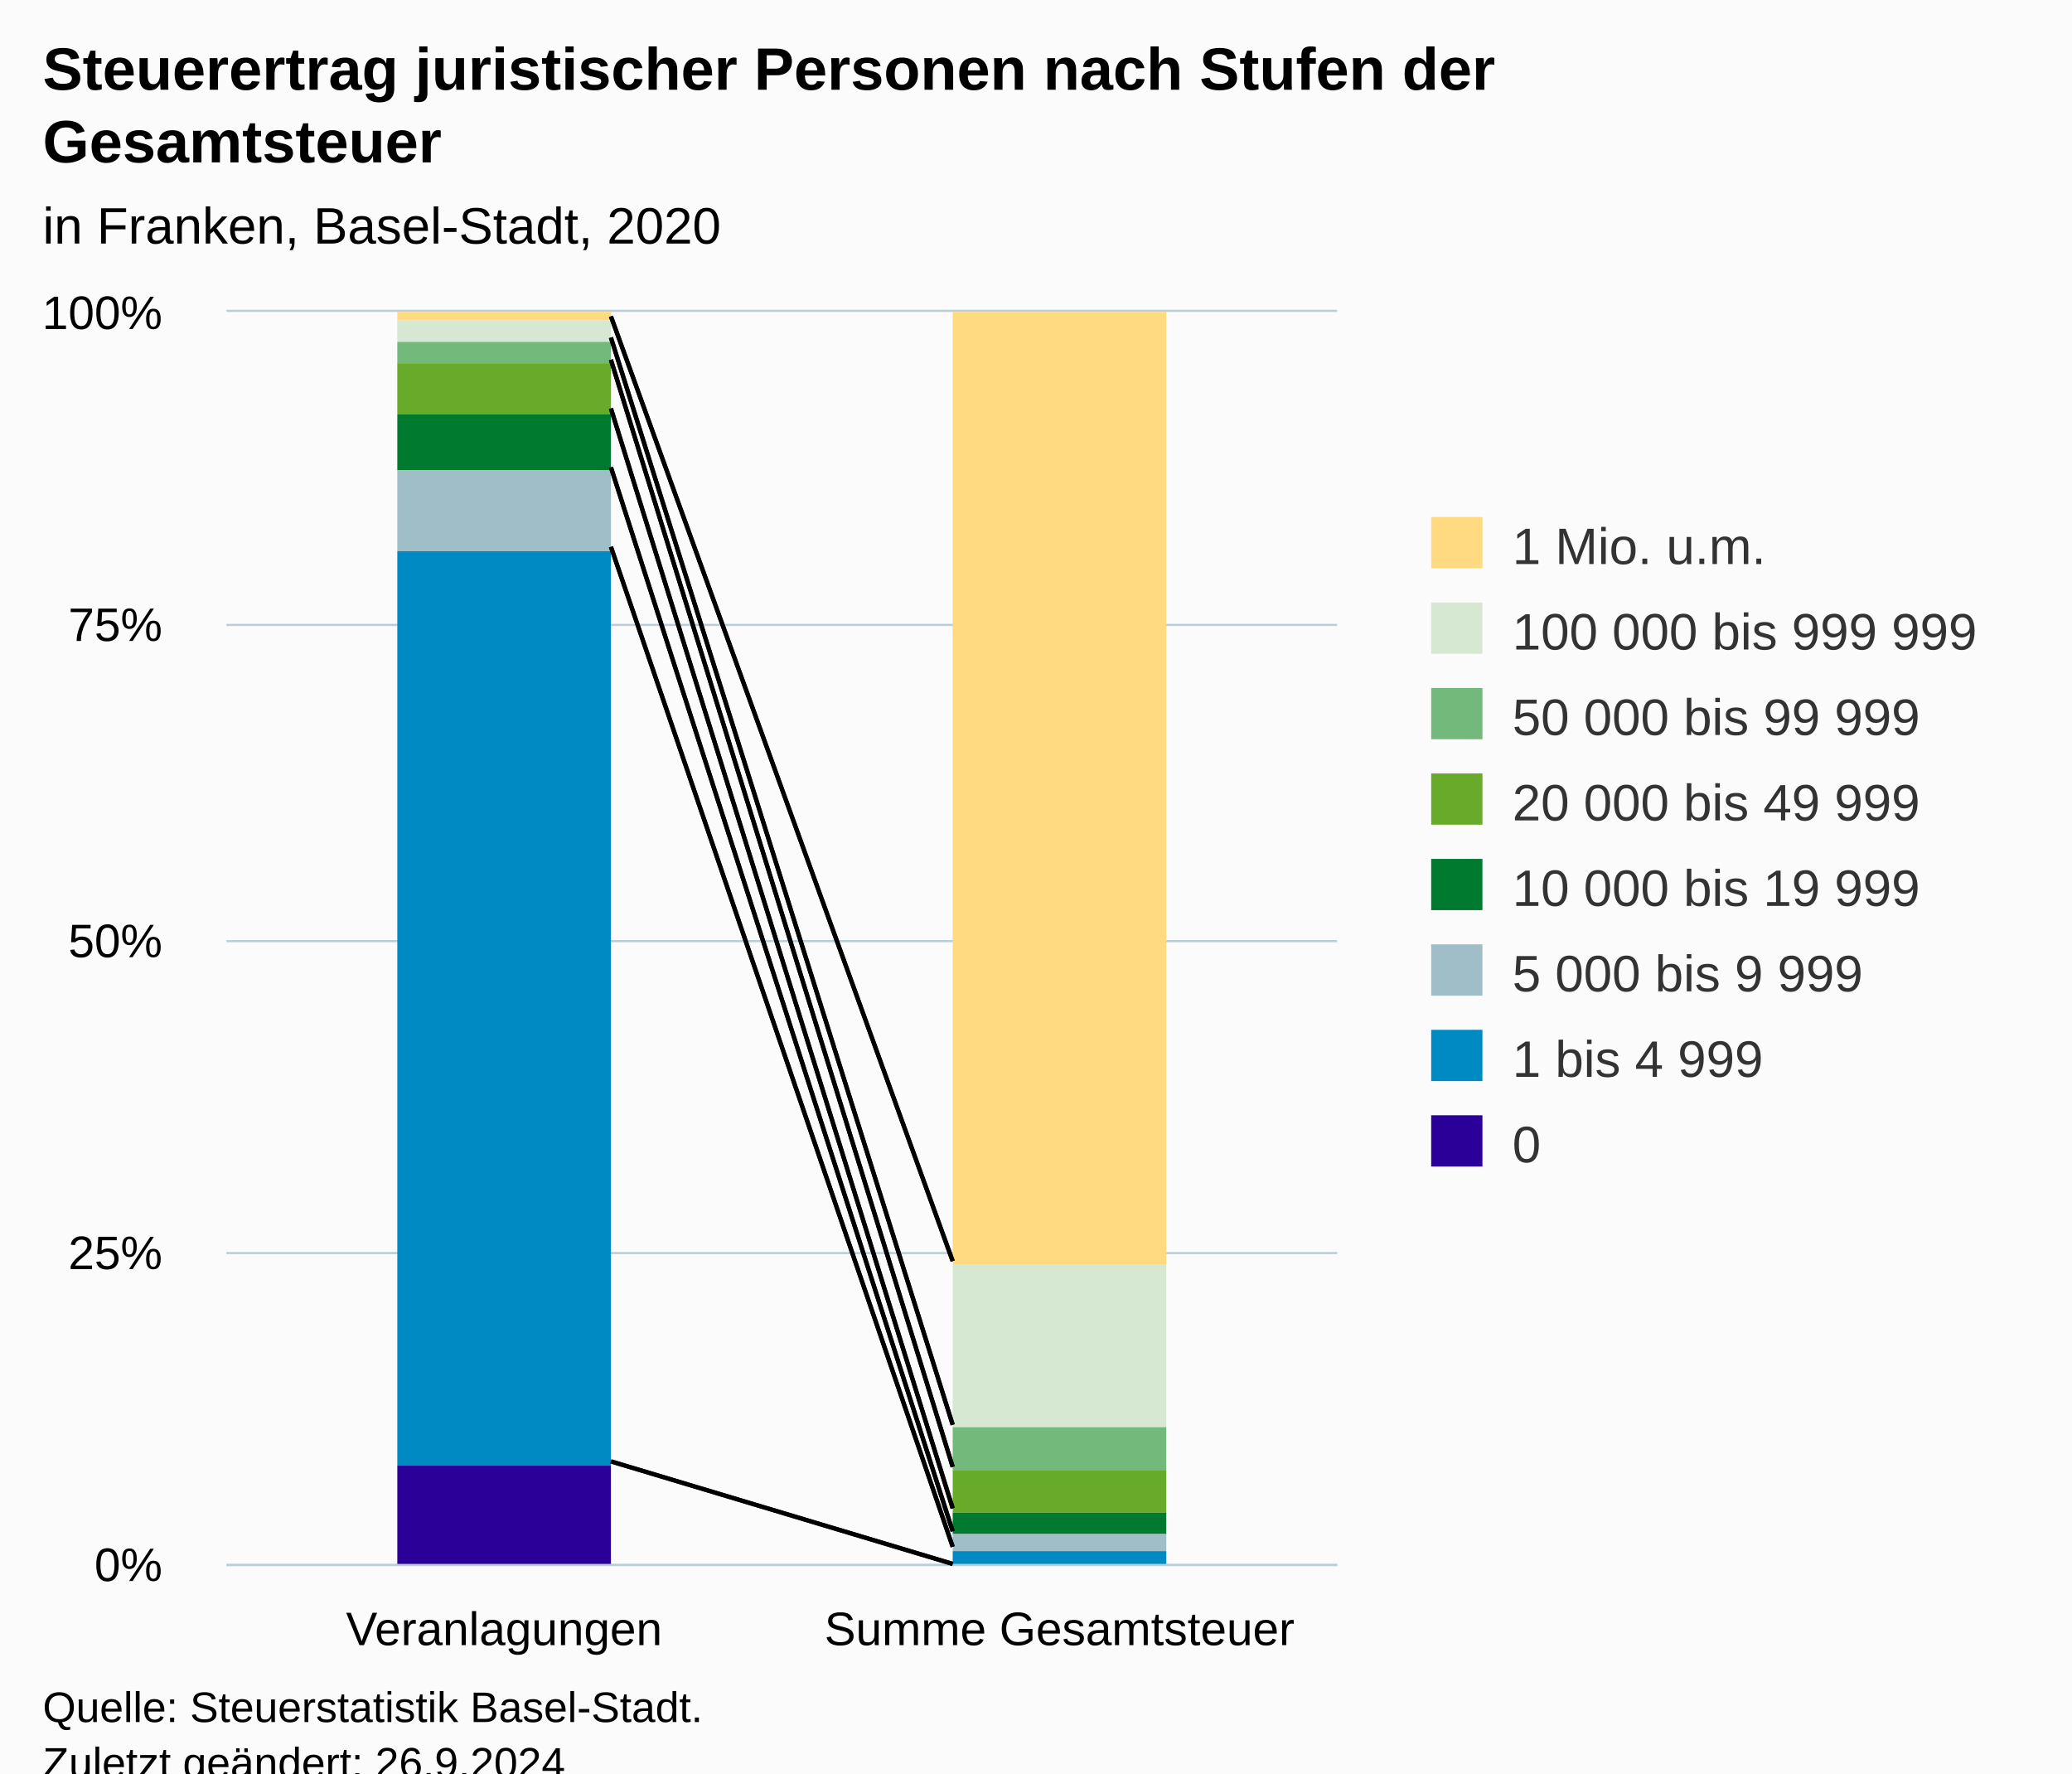
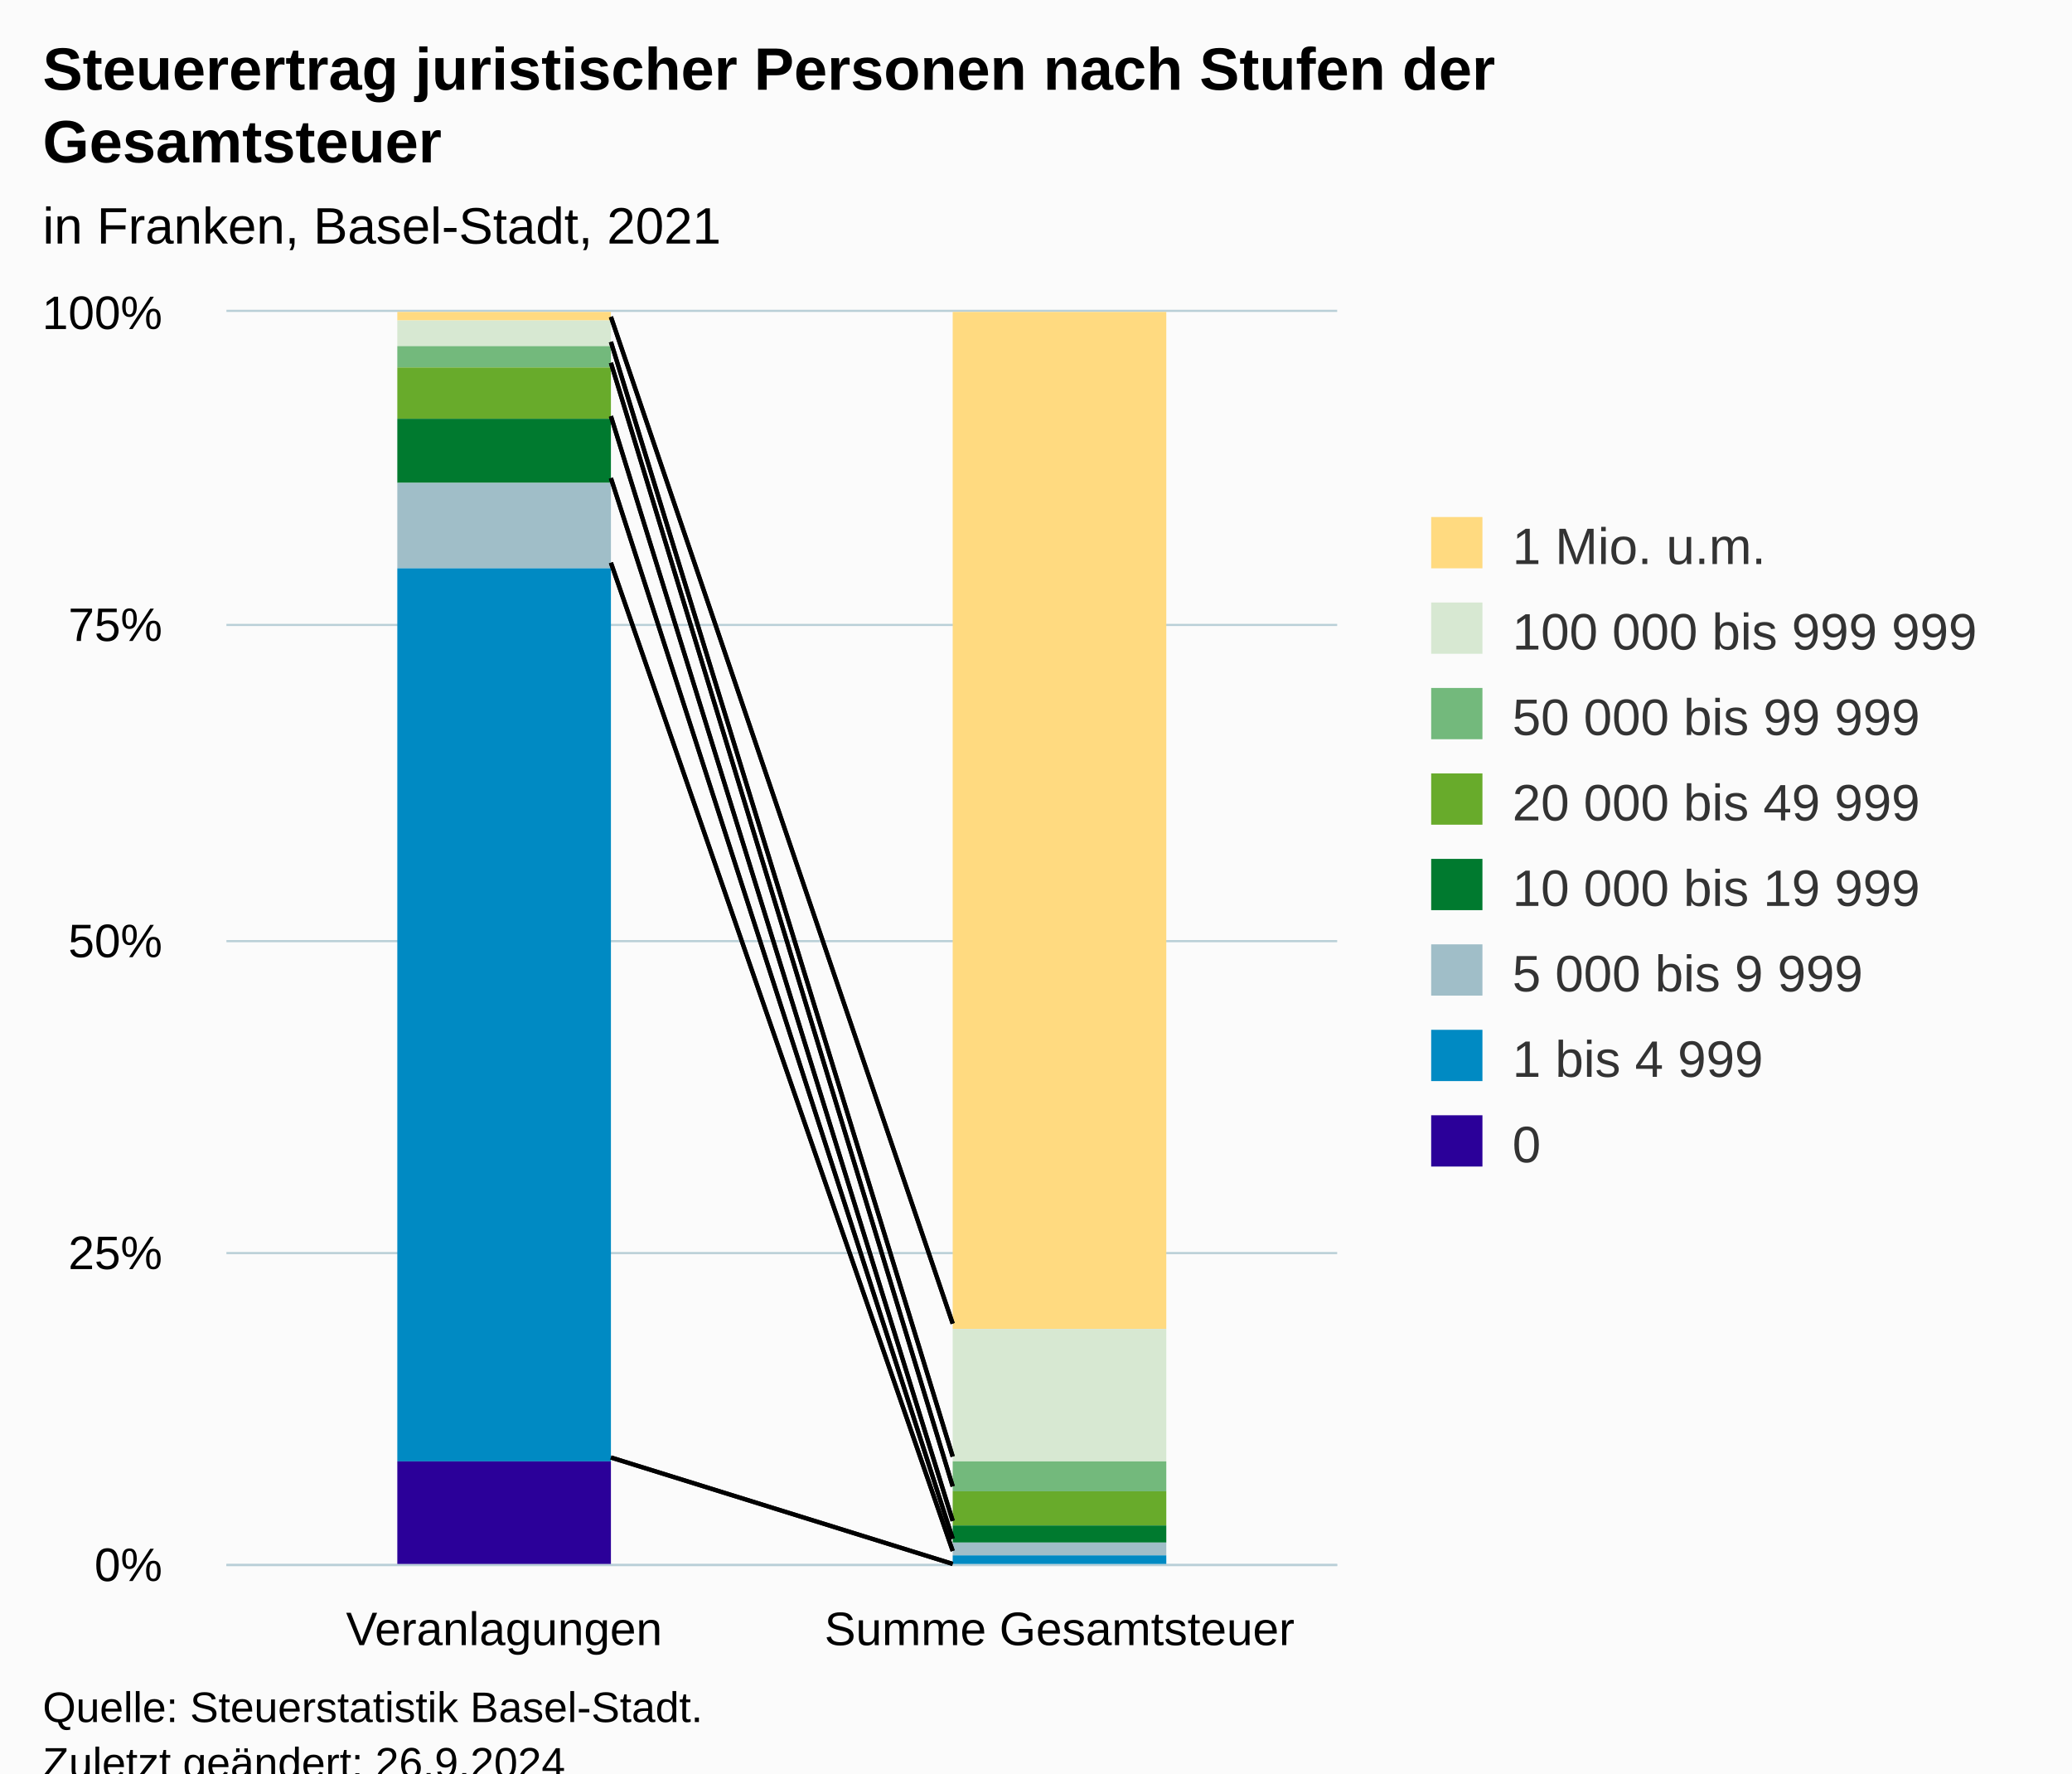
<svg xmlns="http://www.w3.org/2000/svg" version="1.1" class="highcharts-root" style="font-family:Arial;font-size:12px;" viewBox="0 0 485 415">
  <defs>
-     <clipPath id="highcharts-ypvx7y2-23-">
+     <clipPath id="highcharts-ye23x7n-23-">
      <rect x="0" y="0" width="260" height="293" fill="none" />
    </clipPath>
-     <clipPath id="highcharts-ypvx7y2-26-">
+     <clipPath id="highcharts-ye23x7n-26-">
      <rect x="0" y="0" width="260" height="293" fill="none" />
    </clipPath>
-     <clipPath id="highcharts-ypvx7y2-41-">
+     <clipPath id="highcharts-ye23x7n-41-">
      <rect x="53" y="73" width="260" height="293" fill="none" />
    </clipPath>
  </defs>
  <rect fill="#fbfbfb" class="highcharts-background" x="0" y="0" width="485" height="428" rx="0" ry="0" />
  <rect fill="none" class="highcharts-plot-background" x="53" y="73" width="260" height="293" />
  <g class="highcharts-pane-group" data-z-index="0" />
  <g class="highcharts-grid highcharts-xaxis-grid" data-z-index="1">
    <path fill="none" data-z-index="1" class="highcharts-grid-line" d="M 182.5 73 L 182.5 366" opacity="1" />
    <path fill="none" data-z-index="1" class="highcharts-grid-line" d="M 312.5 73 L 312.5 366" opacity="1" />
    <path fill="none" data-z-index="1" class="highcharts-grid-line" d="M 52.5 73 L 52.5 366" opacity="1" />
  </g>
  <g class="highcharts-grid highcharts-yaxis-grid" data-z-index="1">
    <path fill="none" stroke="#B9CFD7" stroke-width="0.5" data-z-index="1" class="highcharts-grid-line" d="M 53 366.25 L 313 366.25" opacity="1" />
    <path fill="none" stroke="#B9CFD7" stroke-width="0.5" data-z-index="1" class="highcharts-grid-line" d="M 53 293.25 L 313 293.25" opacity="1" />
    <path fill="none" stroke="#B9CFD7" stroke-width="0.5" data-z-index="1" class="highcharts-grid-line" d="M 53 220.25 L 313 220.25" opacity="1" />
    <path fill="none" stroke="#B9CFD7" stroke-width="0.5" data-z-index="1" class="highcharts-grid-line" d="M 53 146.25 L 313 146.25" opacity="1" />
    <path fill="none" stroke="#B9CFD7" stroke-width="0.5" data-z-index="1" class="highcharts-grid-line" d="M 53 72.75 L 313 72.75" opacity="1" />
  </g>
  <rect fill="none" class="highcharts-plot-border" data-z-index="1" x="53" y="73" width="260" height="293" />
  <g class="highcharts-axis highcharts-xaxis" data-z-index="2">
    <path fill="none" class="highcharts-axis-line" stroke="#B9CFD7" stroke-width="0.5" data-z-index="7" d="M 53 366.25 L 313 366.25" />
  </g>
  <g class="highcharts-axis highcharts-yaxis" data-z-index="2">
    <path fill="none" class="highcharts-axis-line" data-z-index="7" d="M 53 73 L 53 366" />
  </g>
  <g class="highcharts-series-group" data-z-index="3">
-     <g class="highcharts-series highcharts-series-0 highcharts-column-series" data-z-index="0.1" opacity="1" transform="translate(53,73) scale(1 1)" clip-path="url(#highcharts-ypvx7y2-26-)">
+     <g class="highcharts-series highcharts-series-0 highcharts-column-series" data-z-index="0.1" opacity="1" transform="translate(53,73) scale(1 1)" clip-path="url(#highcharts-ye23x7n-26-)">
      <rect x="40" y="0" width="50" height="2" fill="#FFDA80" opacity="1" class="highcharts-point" />
-       <rect x="170" y="0" width="50" height="223" fill="#FFDA80" opacity="1" class="highcharts-point" />
+       <rect x="170" y="0" width="50" height="238" fill="#FFDA80" opacity="1" class="highcharts-point" />
    </g>
    <g class="highcharts-markers highcharts-series-0 highcharts-column-series" data-z-index="0.1" opacity="1" transform="translate(53,73) scale(1 1)" clip-path="none" />
-     <g class="highcharts-series highcharts-series-1 highcharts-column-series" data-z-index="0.1" opacity="1" transform="translate(53,73) scale(1 1)" clip-path="url(#highcharts-ypvx7y2-26-)">
-       <rect x="40" y="2" width="50" height="5" fill="#D7E8D2" opacity="1" class="highcharts-point" />
-       <rect x="170" y="223" width="50" height="38" fill="#D7E8D2" opacity="1" class="highcharts-point" />
+     <g class="highcharts-series highcharts-series-1 highcharts-column-series" data-z-index="0.1" opacity="1" transform="translate(53,73) scale(1 1)" clip-path="url(#highcharts-ye23x7n-26-)">
+       <rect x="40" y="2" width="50" height="6" fill="#D7E8D2" opacity="1" class="highcharts-point" />
+       <rect x="170" y="238" width="50" height="31" fill="#D7E8D2" opacity="1" class="highcharts-point" />
    </g>
    <g class="highcharts-markers highcharts-series-1 highcharts-column-series" data-z-index="0.1" opacity="1" transform="translate(53,73) scale(1 1)" clip-path="none" />
-     <g class="highcharts-series highcharts-series-2 highcharts-column-series" data-z-index="0.1" opacity="1" transform="translate(53,73) scale(1 1)" clip-path="url(#highcharts-ypvx7y2-26-)">
-       <rect x="40" y="7" width="50" height="5" fill="#73B97C" opacity="1" class="highcharts-point" />
-       <rect x="170" y="261" width="50" height="10" fill="#73B97C" opacity="1" class="highcharts-point" />
+     <g class="highcharts-series highcharts-series-2 highcharts-column-series" data-z-index="0.1" opacity="1" transform="translate(53,73) scale(1 1)" clip-path="url(#highcharts-ye23x7n-26-)">
+       <rect x="40" y="8" width="50" height="5" fill="#73B97C" opacity="1" class="highcharts-point" />
+       <rect x="170" y="269" width="50" height="7" fill="#73B97C" opacity="1" class="highcharts-point" />
    </g>
    <g class="highcharts-markers highcharts-series-2 highcharts-column-series" data-z-index="0.1" opacity="1" transform="translate(53,73) scale(1 1)" clip-path="none" />
-     <g class="highcharts-series highcharts-series-3 highcharts-column-series" data-z-index="0.1" opacity="1" transform="translate(53,73) scale(1 1)" clip-path="url(#highcharts-ypvx7y2-26-)">
-       <rect x="40" y="12" width="50" height="12" fill="#68AB2B" opacity="1" class="highcharts-point" />
-       <rect x="170" y="271" width="50" height="10" fill="#68AB2B" opacity="1" class="highcharts-point" />
+     <g class="highcharts-series highcharts-series-3 highcharts-column-series" data-z-index="0.1" opacity="1" transform="translate(53,73) scale(1 1)" clip-path="url(#highcharts-ye23x7n-26-)">
+       <rect x="40" y="13" width="50" height="12" fill="#68AB2B" opacity="1" class="highcharts-point" />
+       <rect x="170" y="276" width="50" height="8" fill="#68AB2B" opacity="1" class="highcharts-point" />
    </g>
    <g class="highcharts-markers highcharts-series-3 highcharts-column-series" data-z-index="0.1" opacity="1" transform="translate(53,73) scale(1 1)" clip-path="none" />
-     <g class="highcharts-series highcharts-series-4 highcharts-column-series" data-z-index="0.1" opacity="1" transform="translate(53,73) scale(1 1)" clip-path="url(#highcharts-ypvx7y2-26-)">
-       <rect x="40" y="24" width="50" height="13" fill="#007A2F" opacity="1" class="highcharts-point" />
-       <rect x="170" y="281" width="50" height="5" fill="#007A2F" opacity="1" class="highcharts-point" />
+     <g class="highcharts-series highcharts-series-4 highcharts-column-series" data-z-index="0.1" opacity="1" transform="translate(53,73) scale(1 1)" clip-path="url(#highcharts-ye23x7n-26-)">
+       <rect x="40" y="25" width="50" height="15" fill="#007A2F" opacity="1" class="highcharts-point" />
+       <rect x="170" y="284" width="50" height="4" fill="#007A2F" opacity="1" class="highcharts-point" />
    </g>
    <g class="highcharts-markers highcharts-series-4 highcharts-column-series" data-z-index="0.1" opacity="1" transform="translate(53,73) scale(1 1)" clip-path="none" />
-     <g class="highcharts-series highcharts-series-5 highcharts-column-series" data-z-index="0.1" opacity="1" transform="translate(53,73) scale(1 1)" clip-path="url(#highcharts-ypvx7y2-26-)">
-       <rect x="40" y="37" width="50" height="19" fill="#A0BEC8" opacity="1" class="highcharts-point" />
-       <rect x="170" y="286" width="50" height="4" fill="#A0BEC8" opacity="1" class="highcharts-point" />
+     <g class="highcharts-series highcharts-series-5 highcharts-column-series" data-z-index="0.1" opacity="1" transform="translate(53,73) scale(1 1)" clip-path="url(#highcharts-ye23x7n-26-)">
+       <rect x="40" y="40" width="50" height="20" fill="#A0BEC8" opacity="1" class="highcharts-point" />
+       <rect x="170" y="288" width="50" height="3" fill="#A0BEC8" opacity="1" class="highcharts-point" />
    </g>
    <g class="highcharts-markers highcharts-series-5 highcharts-column-series" data-z-index="0.1" opacity="1" transform="translate(53,73) scale(1 1)" clip-path="none" />
-     <g class="highcharts-series highcharts-series-6 highcharts-column-series" data-z-index="0.1" opacity="1" transform="translate(53,73) scale(1 1)" clip-path="url(#highcharts-ypvx7y2-26-)">
-       <rect x="40" y="56" width="50" height="214" fill="#008AC3" opacity="1" class="highcharts-point" />
-       <rect x="170" y="290" width="50" height="4" fill="#008AC3" opacity="1" class="highcharts-point" />
+     <g class="highcharts-series highcharts-series-6 highcharts-column-series" data-z-index="0.1" opacity="1" transform="translate(53,73) scale(1 1)" clip-path="url(#highcharts-ye23x7n-26-)">
+       <rect x="40" y="60" width="50" height="209" fill="#008AC3" opacity="1" class="highcharts-point" />
+       <rect x="170" y="291" width="50" height="3" fill="#008AC3" opacity="1" class="highcharts-point" />
    </g>
    <g class="highcharts-markers highcharts-series-6 highcharts-column-series" data-z-index="0.1" opacity="1" transform="translate(53,73) scale(1 1)" clip-path="none" />
-     <g class="highcharts-series highcharts-series-7 highcharts-column-series" data-z-index="0.1" opacity="1" transform="translate(53,73) scale(1 1)" clip-path="url(#highcharts-ypvx7y2-26-)">
-       <rect x="40" y="270" width="50" height="24" fill="#2B0099" opacity="1" class="highcharts-point" />
+     <g class="highcharts-series highcharts-series-7 highcharts-column-series" data-z-index="0.1" opacity="1" transform="translate(53,73) scale(1 1)" clip-path="url(#highcharts-ye23x7n-26-)">
+       <rect x="40" y="269" width="50" height="25" fill="#2B0099" opacity="1" class="highcharts-point" />
      <rect x="170" y="294" width="50" height="0" fill="#2B0099" opacity="1" class="highcharts-point" />
    </g>
    <g class="highcharts-markers highcharts-series-7 highcharts-column-series" data-z-index="0.1" opacity="1" transform="translate(53,73) scale(1 1)" clip-path="none" />
  </g>
-   <path fill="none" d="M 143 74.031 L 223 295.13" stroke="black" stroke-width="1" data-z-index="3" />
-   <path fill="none" d="M 143 78.993 L 223 333.435" stroke="black" stroke-width="1" data-z-index="3" />
-   <path fill="none" d="M 143 84.195 L 223 343.286" stroke="black" stroke-width="1" data-z-index="3" />
-   <path fill="none" d="M 143 95.583 L 223 352.991" stroke="black" stroke-width="1" data-z-index="3" />
-   <path fill="none" d="M 143 109.367 L 223 358.359" stroke="black" stroke-width="1" data-z-index="3" />
-   <path fill="none" d="M 143 127.97 L 223 361.981" stroke="black" stroke-width="1" data-z-index="3" />
-   <path fill="none" d="M 143 342.003 L 223 366" stroke="black" stroke-width="1" data-z-index="3" />
-   <path fill="none" d="M 143 74.031 L 223 295.13" stroke="black" stroke-width="1" data-z-index="3" />
-   <path fill="none" d="M 143 78.993 L 223 333.435" stroke="black" stroke-width="1" data-z-index="3" />
-   <path fill="none" d="M 143 84.195 L 223 343.286" stroke="black" stroke-width="1" data-z-index="3" />
-   <path fill="none" d="M 143 95.583 L 223 352.991" stroke="black" stroke-width="1" data-z-index="3" />
-   <path fill="none" d="M 143 109.367 L 223 358.359" stroke="black" stroke-width="1" data-z-index="3" />
-   <path fill="none" d="M 143 127.97 L 223 361.981" stroke="black" stroke-width="1" data-z-index="3" />
-   <path fill="none" d="M 143 342.003 L 223 366" stroke="black" stroke-width="1" data-z-index="3" />
+   <path fill="none" d="M 143 74.152 L 223 309.752" stroke="black" stroke-width="1" data-z-index="3" />
+   <path fill="none" d="M 143 80.005 L 223 340.863" stroke="black" stroke-width="1" data-z-index="3" />
+   <path fill="none" d="M 143 84.914 L 223 347.846" stroke="black" stroke-width="1" data-z-index="3" />
+   <path fill="none" d="M 143 97.403 L 223 355.927" stroke="black" stroke-width="1" data-z-index="3" />
+   <path fill="none" d="M 143 111.898 L 223 360.096" stroke="black" stroke-width="1" data-z-index="3" />
+   <path fill="none" d="M 143 131.692 L 223 362.964" stroke="black" stroke-width="1" data-z-index="3" />
+   <path fill="none" d="M 143 341.09 L 223 366" stroke="black" stroke-width="1" data-z-index="3" />
+   <path fill="none" d="M 143 74.152 L 223 309.752" stroke="black" stroke-width="1" data-z-index="3" />
+   <path fill="none" d="M 143 80.005 L 223 340.863" stroke="black" stroke-width="1" data-z-index="3" />
+   <path fill="none" d="M 143 84.914 L 223 347.846" stroke="black" stroke-width="1" data-z-index="3" />
+   <path fill="none" d="M 143 97.403 L 223 355.927" stroke="black" stroke-width="1" data-z-index="3" />
+   <path fill="none" d="M 143 111.898 L 223 360.096" stroke="black" stroke-width="1" data-z-index="3" />
+   <path fill="none" d="M 143 131.692 L 223 362.964" stroke="black" stroke-width="1" data-z-index="3" />
+   <path fill="none" d="M 143 341.09 L 223 366" stroke="black" stroke-width="1" data-z-index="3" />
  <text x="10" text-anchor="start" class="highcharts-title" data-z-index="4" style="color:#000000;font-size:14px;font-weight:bold;fill:#000000;" y="21">
    <tspan>Steuerertrag juristischer Personen nach Stufen der</tspan>
    <tspan dy="17" x="10">Gesamtsteuer</tspan>
  </text>
  <text x="10" text-anchor="start" class="highcharts-subtitle" data-z-index="4" style="color:#000000;font-size:12px;fill:#000000;" y="57">
-     <tspan>in Franken, Basel-Stadt, 2020</tspan>
+     <tspan>in Franken, Basel-Stadt, 2021</tspan>
  </text>
  <text x="10" text-anchor="start" class="highcharts-caption" data-z-index="4" style="color:#666666;fill:#666666;" y="400" />
  <g class="highcharts-legend" data-z-index="7" transform="translate(325,114)">
    <rect fill="none" class="highcharts-legend-box" rx="0" ry="0" x="0" y="0" width="150" height="171" visibility="visible" />
    <g data-z-index="1">
      <g>
        <g class="highcharts-legend-item highcharts-column-series highcharts-color-undefined highcharts-series-0" data-z-index="1" transform="translate(8,3)">
          <text x="21" style="color:#333333;cursor:pointer;font-size:12px;font-weight:normal;fill:#333333;" text-anchor="start" data-z-index="2" y="15">
            <tspan>1 Mio. u.m.</tspan>
          </text>
          <rect x="2" y="4" width="12" height="12" fill="#FFDA80" class="highcharts-point" data-z-index="3" />
        </g>
        <g class="highcharts-legend-item highcharts-column-series highcharts-color-undefined highcharts-series-1" data-z-index="1" transform="translate(8,23)">
          <text x="21" y="15" style="color:#333333;cursor:pointer;font-size:12px;font-weight:normal;fill:#333333;" text-anchor="start" data-z-index="2">
            <tspan>100 000 bis 999 999</tspan>
          </text>
          <rect x="2" y="4" width="12" height="12" fill="#D7E8D2" class="highcharts-point" data-z-index="3" />
        </g>
        <g class="highcharts-legend-item highcharts-column-series highcharts-color-undefined highcharts-series-2" data-z-index="1" transform="translate(8,43)">
          <text x="21" y="15" style="color:#333333;cursor:pointer;font-size:12px;font-weight:normal;fill:#333333;" text-anchor="start" data-z-index="2">
            <tspan>50 000 bis 99 999</tspan>
          </text>
          <rect x="2" y="4" width="12" height="12" fill="#73B97C" class="highcharts-point" data-z-index="3" />
        </g>
        <g class="highcharts-legend-item highcharts-column-series highcharts-color-undefined highcharts-series-3" data-z-index="1" transform="translate(8,63)">
          <text x="21" y="15" style="color:#333333;cursor:pointer;font-size:12px;font-weight:normal;fill:#333333;" text-anchor="start" data-z-index="2">
            <tspan>20 000 bis 49 999</tspan>
          </text>
          <rect x="2" y="4" width="12" height="12" fill="#68AB2B" class="highcharts-point" data-z-index="3" />
        </g>
        <g class="highcharts-legend-item highcharts-column-series highcharts-color-undefined highcharts-series-4" data-z-index="1" transform="translate(8,83)">
          <text x="21" y="15" style="color:#333333;cursor:pointer;font-size:12px;font-weight:normal;fill:#333333;" text-anchor="start" data-z-index="2">
            <tspan>10 000 bis 19 999</tspan>
          </text>
          <rect x="2" y="4" width="12" height="12" fill="#007A2F" class="highcharts-point" data-z-index="3" />
        </g>
        <g class="highcharts-legend-item highcharts-column-series highcharts-color-undefined highcharts-series-5" data-z-index="1" transform="translate(8,103)">
          <text x="21" y="15" style="color:#333333;cursor:pointer;font-size:12px;font-weight:normal;fill:#333333;" text-anchor="start" data-z-index="2">
            <tspan>5 000 bis 9 999</tspan>
          </text>
          <rect x="2" y="4" width="12" height="12" fill="#A0BEC8" class="highcharts-point" data-z-index="3" />
        </g>
        <g class="highcharts-legend-item highcharts-column-series highcharts-color-undefined highcharts-series-6" data-z-index="1" transform="translate(8,123)">
          <text x="21" y="15" style="color:#333333;cursor:pointer;font-size:12px;font-weight:normal;fill:#333333;" text-anchor="start" data-z-index="2">
            <tspan>1 bis 4 999</tspan>
          </text>
          <rect x="2" y="4" width="12" height="12" fill="#008AC3" class="highcharts-point" data-z-index="3" />
        </g>
        <g class="highcharts-legend-item highcharts-column-series highcharts-color-undefined highcharts-series-7" data-z-index="1" transform="translate(8,143)">
          <text x="21" y="15" style="color:#333333;cursor:pointer;font-size:12px;font-weight:normal;fill:#333333;" text-anchor="start" data-z-index="2">
            <tspan>0</tspan>
          </text>
          <rect x="2" y="4" width="12" height="12" fill="#2B0099" class="highcharts-point" data-z-index="3" />
        </g>
      </g>
    </g>
  </g>
  <g class="highcharts-axis-labels highcharts-xaxis-labels" data-z-index="7">
    <text x="118" style="color:#000000;cursor:default;font-size:11px;white-space:nowrap;fill:#000000;" text-anchor="middle" transform="translate(0,0)" y="385" opacity="1">
      <tspan>Veranlagungen</tspan>
    </text>
    <text x="248" style="color:#000000;cursor:default;font-size:11px;white-space:nowrap;fill:#000000;" text-anchor="middle" transform="translate(0,0)" y="385" opacity="1">
      <tspan>Summe Gesamtsteuer</tspan>
    </text>
  </g>
  <g class="highcharts-axis-labels highcharts-yaxis-labels" data-z-index="7">
    <text x="38" style="color:#000000;cursor:default;font-size:11px;white-space:nowrap;fill:#000000;" text-anchor="end" transform="translate(0,0)" y="370" opacity="1">0%</text>
    <text x="38" style="color:#000000;cursor:default;font-size:11px;white-space:nowrap;fill:#000000;" text-anchor="end" transform="translate(0,0)" y="297" opacity="1">25%</text>
    <text x="38" style="color:#000000;cursor:default;font-size:11px;white-space:nowrap;fill:#000000;" text-anchor="end" transform="translate(0,0)" y="224" opacity="1">50%</text>
    <text x="38" style="color:#000000;cursor:default;font-size:11px;white-space:nowrap;fill:#000000;" text-anchor="end" transform="translate(0,0)" y="150" opacity="1">75%</text>
    <text x="38" style="color:#000000;cursor:default;font-size:11px;white-space:nowrap;fill:#000000;" text-anchor="end" transform="translate(0,0)" y="77" opacity="1">100%</text>
  </g>
  <text x="10" class="highcharts-credits" text-anchor="start" data-z-index="8" style="cursor:default;color:#000000;font-size:10px;fill:#000000;" y="403">
    <tspan>Quelle: Steuerstatistik Basel-Stadt.</tspan>
    <tspan x="10" dy="13">Zuletzt geändert: 26.9.2024</tspan>
  </text>
-   <g class="highcharts-control-points" data-z-index="99" clip-path="url(#highcharts-ypvx7y2-41-)" />
+   <g class="highcharts-control-points" data-z-index="99" clip-path="url(#highcharts-ye23x7n-41-)" />
</svg>
